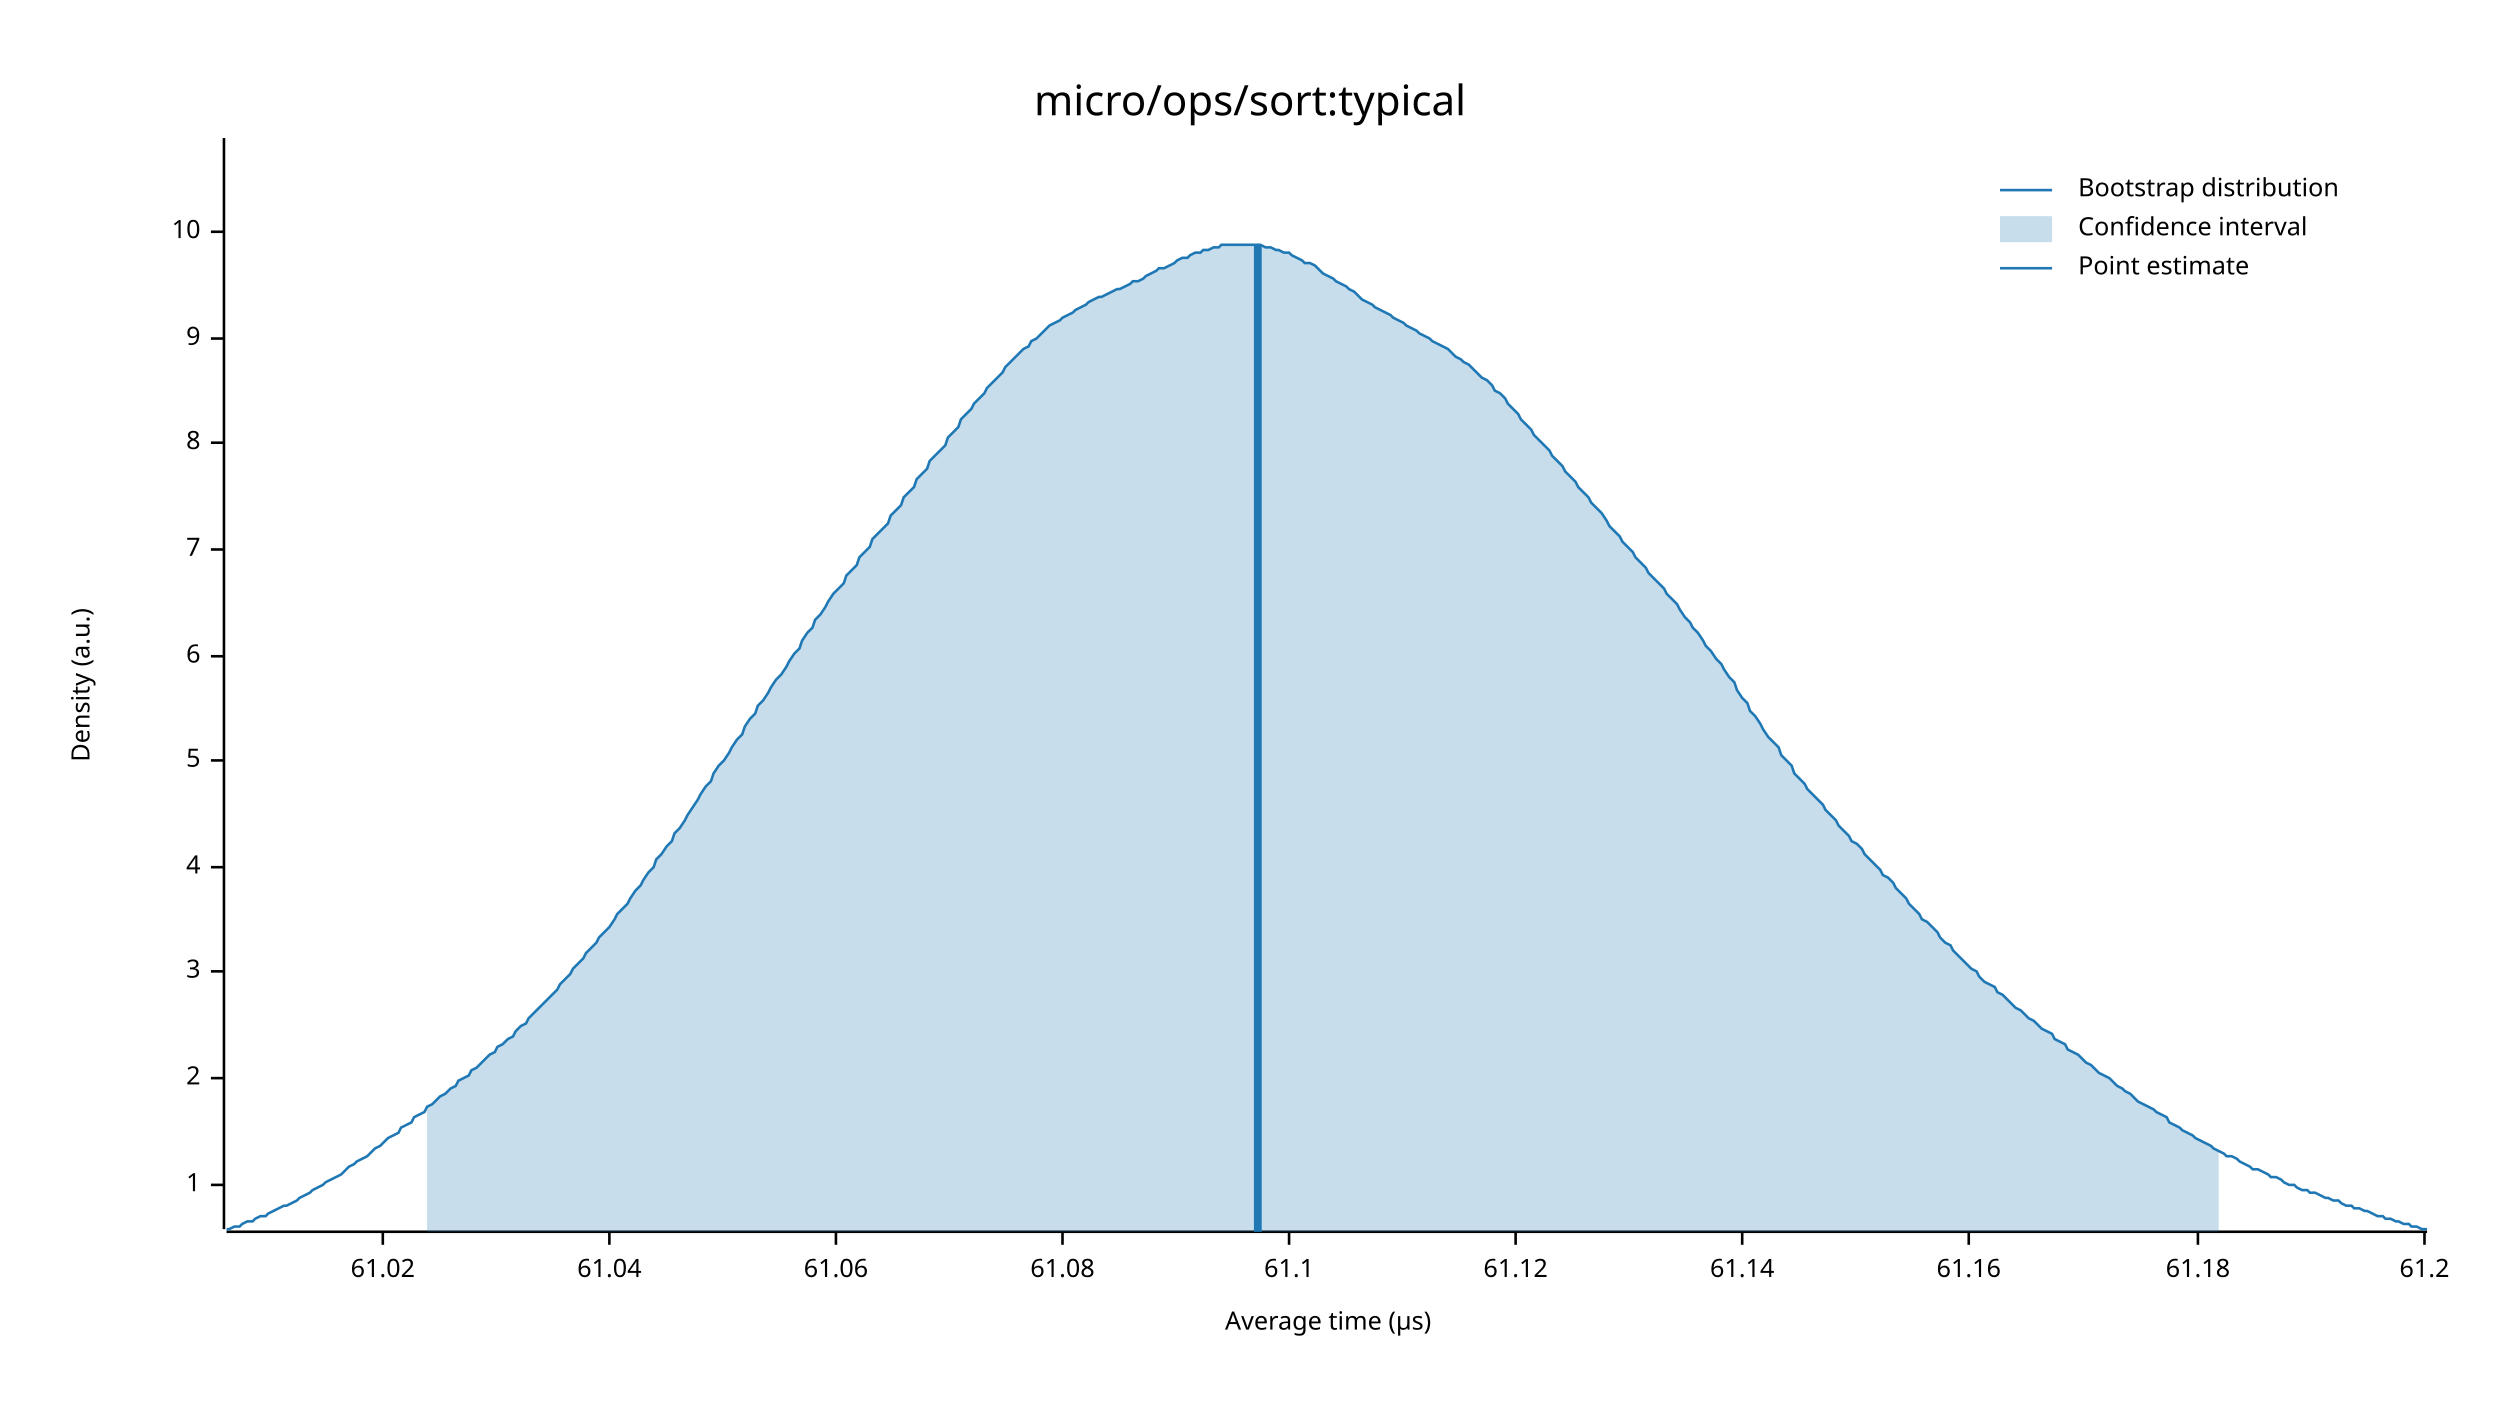
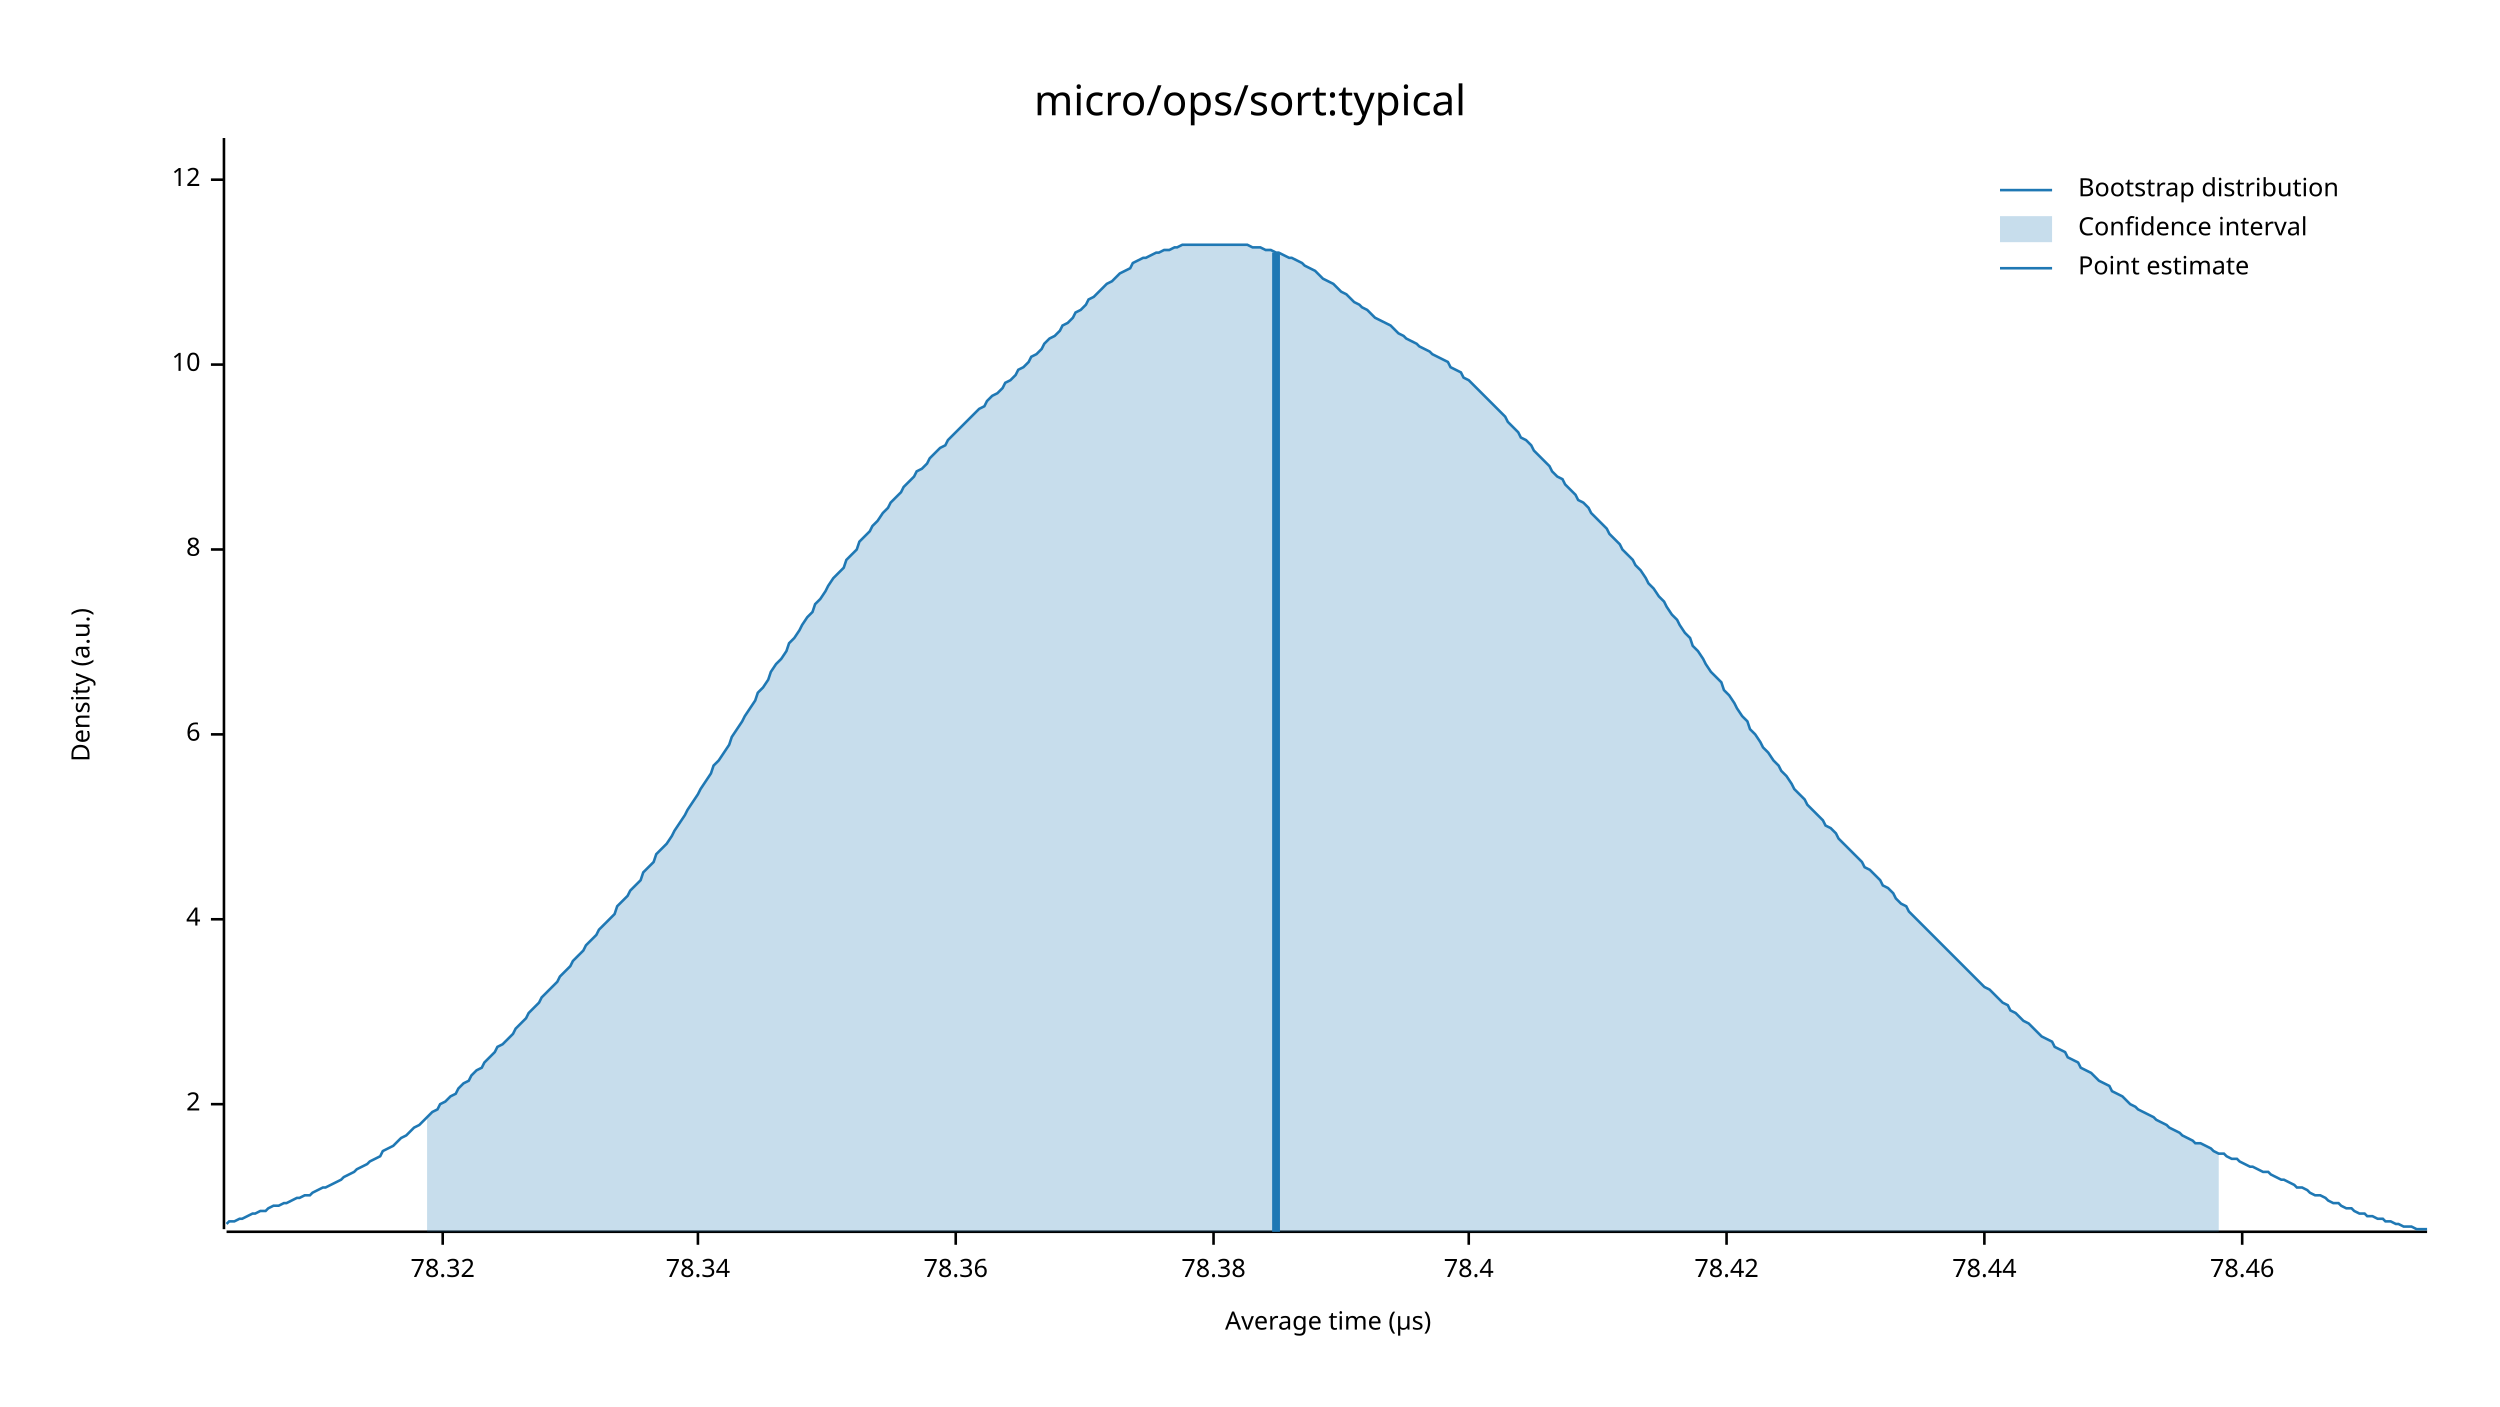
<svg xmlns="http://www.w3.org/2000/svg" width="960" height="540" viewBox="0 0 960 540">
  <text x="480" y="32" dy="0.76em" text-anchor="middle" font-family="sans-serif" font-size="16.129" opacity="1" fill="#000000">
micro/ops/sort:typical
</text>
  <text x="27" y="263" dy="0.76em" text-anchor="middle" font-family="sans-serif" font-size="9.677" opacity="1" fill="#000000" transform="rotate(270, 27, 263)">
Density (a.u.)
</text>
  <text x="510" y="513" dy="-0.5ex" text-anchor="middle" font-family="sans-serif" font-size="9.677" opacity="1" fill="#000000">
Average time (µs)
</text>
  <polyline fill="none" opacity="1" stroke="#000000" stroke-width="1" points="86,53 86,472 " />
-   <text x="77" y="455" dy="0.5ex" text-anchor="end" font-family="sans-serif" font-size="9.677" opacity="1" fill="#000000">
- 1
- </text>
-   <polyline fill="none" opacity="1" stroke="#000000" stroke-width="1" points="81,455 86,455 " />
-   <text x="77" y="414" dy="0.5ex" text-anchor="end" font-family="sans-serif" font-size="9.677" opacity="1" fill="#000000">
+   <text x="77" y="424" dy="0.5ex" text-anchor="end" font-family="sans-serif" font-size="9.677" opacity="1" fill="#000000">
2
</text>
-   <polyline fill="none" opacity="1" stroke="#000000" stroke-width="1" points="81,414 86,414 " />
-   <text x="77" y="373" dy="0.5ex" text-anchor="end" font-family="sans-serif" font-size="9.677" opacity="1" fill="#000000">
- 3
- </text>
-   <polyline fill="none" opacity="1" stroke="#000000" stroke-width="1" points="81,373 86,373 " />
-   <text x="77" y="333" dy="0.5ex" text-anchor="end" font-family="sans-serif" font-size="9.677" opacity="1" fill="#000000">
+   <polyline fill="none" opacity="1" stroke="#000000" stroke-width="1" points="81,424 86,424 " />
+   <text x="77" y="353" dy="0.5ex" text-anchor="end" font-family="sans-serif" font-size="9.677" opacity="1" fill="#000000">
4
</text>
-   <polyline fill="none" opacity="1" stroke="#000000" stroke-width="1" points="81,333 86,333 " />
-   <text x="77" y="292" dy="0.5ex" text-anchor="end" font-family="sans-serif" font-size="9.677" opacity="1" fill="#000000">
- 5
- </text>
-   <polyline fill="none" opacity="1" stroke="#000000" stroke-width="1" points="81,292 86,292 " />
-   <text x="77" y="252" dy="0.5ex" text-anchor="end" font-family="sans-serif" font-size="9.677" opacity="1" fill="#000000">
+   <polyline fill="none" opacity="1" stroke="#000000" stroke-width="1" points="81,353 86,353 " />
+   <text x="77" y="282" dy="0.5ex" text-anchor="end" font-family="sans-serif" font-size="9.677" opacity="1" fill="#000000">
6
</text>
-   <polyline fill="none" opacity="1" stroke="#000000" stroke-width="1" points="81,252 86,252 " />
+   <polyline fill="none" opacity="1" stroke="#000000" stroke-width="1" points="81,282 86,282 " />
  <text x="77" y="211" dy="0.5ex" text-anchor="end" font-family="sans-serif" font-size="9.677" opacity="1" fill="#000000">
- 7
+ 8
</text>
  <polyline fill="none" opacity="1" stroke="#000000" stroke-width="1" points="81,211 86,211 " />
-   <text x="77" y="170" dy="0.5ex" text-anchor="end" font-family="sans-serif" font-size="9.677" opacity="1" fill="#000000">
- 8
- </text>
-   <polyline fill="none" opacity="1" stroke="#000000" stroke-width="1" points="81,170 86,170 " />
-   <text x="77" y="130" dy="0.5ex" text-anchor="end" font-family="sans-serif" font-size="9.677" opacity="1" fill="#000000">
- 9
- </text>
-   <polyline fill="none" opacity="1" stroke="#000000" stroke-width="1" points="81,130 86,130 " />
-   <text x="77" y="89" dy="0.5ex" text-anchor="end" font-family="sans-serif" font-size="9.677" opacity="1" fill="#000000">
+   <text x="77" y="140" dy="0.5ex" text-anchor="end" font-family="sans-serif" font-size="9.677" opacity="1" fill="#000000">
10
</text>
-   <polyline fill="none" opacity="1" stroke="#000000" stroke-width="1" points="81,89 86,89 " />
+   <polyline fill="none" opacity="1" stroke="#000000" stroke-width="1" points="81,140 86,140 " />
+   <text x="77" y="69" dy="0.5ex" text-anchor="end" font-family="sans-serif" font-size="9.677" opacity="1" fill="#000000">
+ 12
+ </text>
+   <polyline fill="none" opacity="1" stroke="#000000" stroke-width="1" points="81,69 86,69 " />
  <polyline fill="none" opacity="1" stroke="#000000" stroke-width="1" points="87,473 932,473 " />
-   <text x="147" y="483" dy="0.76em" text-anchor="middle" font-family="sans-serif" font-size="9.677" opacity="1" fill="#000000">
- 61.02
+   <text x="170" y="483" dy="0.76em" text-anchor="middle" font-family="sans-serif" font-size="9.677" opacity="1" fill="#000000">
+ 78.32
</text>
-   <polyline fill="none" opacity="1" stroke="#000000" stroke-width="1" points="147,473 147,478 " />
-   <text x="234" y="483" dy="0.76em" text-anchor="middle" font-family="sans-serif" font-size="9.677" opacity="1" fill="#000000">
- 61.04
+   <polyline fill="none" opacity="1" stroke="#000000" stroke-width="1" points="170,473 170,478 " />
+   <text x="268" y="483" dy="0.76em" text-anchor="middle" font-family="sans-serif" font-size="9.677" opacity="1" fill="#000000">
+ 78.34
</text>
-   <polyline fill="none" opacity="1" stroke="#000000" stroke-width="1" points="234,473 234,478 " />
-   <text x="321" y="483" dy="0.76em" text-anchor="middle" font-family="sans-serif" font-size="9.677" opacity="1" fill="#000000">
- 61.06
+   <polyline fill="none" opacity="1" stroke="#000000" stroke-width="1" points="268,473 268,478 " />
+   <text x="367" y="483" dy="0.76em" text-anchor="middle" font-family="sans-serif" font-size="9.677" opacity="1" fill="#000000">
+ 78.36
</text>
-   <polyline fill="none" opacity="1" stroke="#000000" stroke-width="1" points="321,473 321,478 " />
-   <text x="408" y="483" dy="0.76em" text-anchor="middle" font-family="sans-serif" font-size="9.677" opacity="1" fill="#000000">
- 61.08
+   <polyline fill="none" opacity="1" stroke="#000000" stroke-width="1" points="367,473 367,478 " />
+   <text x="466" y="483" dy="0.76em" text-anchor="middle" font-family="sans-serif" font-size="9.677" opacity="1" fill="#000000">
+ 78.38
</text>
-   <polyline fill="none" opacity="1" stroke="#000000" stroke-width="1" points="408,473 408,478 " />
-   <text x="495" y="483" dy="0.76em" text-anchor="middle" font-family="sans-serif" font-size="9.677" opacity="1" fill="#000000">
- 61.1
+   <polyline fill="none" opacity="1" stroke="#000000" stroke-width="1" points="466,473 466,478 " />
+   <text x="564" y="483" dy="0.76em" text-anchor="middle" font-family="sans-serif" font-size="9.677" opacity="1" fill="#000000">
+ 78.4
</text>
-   <polyline fill="none" opacity="1" stroke="#000000" stroke-width="1" points="495,473 495,478 " />
-   <text x="582" y="483" dy="0.76em" text-anchor="middle" font-family="sans-serif" font-size="9.677" opacity="1" fill="#000000">
- 61.12
+   <polyline fill="none" opacity="1" stroke="#000000" stroke-width="1" points="564,473 564,478 " />
+   <text x="663" y="483" dy="0.76em" text-anchor="middle" font-family="sans-serif" font-size="9.677" opacity="1" fill="#000000">
+ 78.42
</text>
-   <polyline fill="none" opacity="1" stroke="#000000" stroke-width="1" points="582,473 582,478 " />
-   <text x="669" y="483" dy="0.76em" text-anchor="middle" font-family="sans-serif" font-size="9.677" opacity="1" fill="#000000">
- 61.14
+   <polyline fill="none" opacity="1" stroke="#000000" stroke-width="1" points="663,473 663,478 " />
+   <text x="762" y="483" dy="0.76em" text-anchor="middle" font-family="sans-serif" font-size="9.677" opacity="1" fill="#000000">
+ 78.44
</text>
-   <polyline fill="none" opacity="1" stroke="#000000" stroke-width="1" points="669,473 669,478 " />
-   <text x="756" y="483" dy="0.76em" text-anchor="middle" font-family="sans-serif" font-size="9.677" opacity="1" fill="#000000">
- 61.16
+   <polyline fill="none" opacity="1" stroke="#000000" stroke-width="1" points="762,473 762,478 " />
+   <text x="861" y="483" dy="0.76em" text-anchor="middle" font-family="sans-serif" font-size="9.677" opacity="1" fill="#000000">
+ 78.46
</text>
-   <polyline fill="none" opacity="1" stroke="#000000" stroke-width="1" points="756,473 756,478 " />
-   <text x="844" y="483" dy="0.76em" text-anchor="middle" font-family="sans-serif" font-size="9.677" opacity="1" fill="#000000">
- 61.18
- </text>
-   <polyline fill="none" opacity="1" stroke="#000000" stroke-width="1" points="844,473 844,478 " />
-   <text x="931" y="483" dy="0.76em" text-anchor="middle" font-family="sans-serif" font-size="9.677" opacity="1" fill="#000000">
- 61.2
- </text>
-   <polyline fill="none" opacity="1" stroke="#000000" stroke-width="1" points="931,473 931,478 " />
-   <polyline fill="none" opacity="1" stroke="#1F78B4" stroke-width="1" points="87,472 88,472 90,471 92,471 93,470 95,469 97,469 98,468 100,467 102,467 103,466 105,465 107,464 109,463 110,463 112,462 114,461 115,460 117,459 119,458 120,457 122,456 124,455 125,454 127,453 129,452 131,451 132,450 134,448 136,447 137,446 139,445 141,444 142,443 144,441 146,440 147,439 149,437 151,436 153,435 154,433 156,432 158,431 159,429 161,428 163,427 164,425 166,424 168,422 169,421 171,420 173,418 175,417 176,415 178,414 180,413 181,411 183,410 185,408 186,407 188,405 190,404 191,402 193,401 195,399 197,398 198,396 200,394 202,393 203,391 205,389 207,387 208,386 210,384 212,382 214,380 215,378 217,376 219,374 220,372 222,370 224,368 225,366 227,364 229,362 230,360 232,358 234,356 236,353 237,351 239,349 241,347 242,345 244,342 246,340 247,338 249,335 251,333 252,330 254,328 256,325 258,323 259,320 261,318 263,315 264,313 266,310 268,307 269,305 271,302 273,300 274,297 276,294 278,292 280,289 281,287 283,284 285,282 286,279 288,276 290,274 291,271 293,269 295,266 296,264 298,261 300,259 302,256 303,254 305,251 307,249 308,246 310,243 312,241 313,238 315,236 317,233 318,231 320,228 322,226 324,224 325,221 327,219 329,217 330,214 332,212 334,210 335,207 337,205 339,203 341,201 342,198 344,196 346,194 347,191 349,189 351,187 352,184 354,182 356,180 357,177 359,175 361,173 363,171 364,168 366,166 368,164 369,161 371,159 373,157 374,155 376,153 378,151 379,149 381,147 383,145 385,143 386,141 388,139 390,137 391,136 393,134 395,133 396,131 398,130 400,128 401,127 403,125 405,124 407,123 408,122 410,121 412,120 413,119 415,118 417,117 418,116 420,115 422,114 423,114 425,113 427,112 429,111 430,111 432,110 434,109 435,108 437,108 439,107 440,106 442,105 444,104 445,103 447,103 449,102 451,101 452,100 454,99 456,99 457,98 459,97 461,97 462,96 464,96 466,95 468,95 469,94 471,94 473,94 474,94 476,94 478,94 479,94 481,94 483,94 484,94 486,95 488,95 490,96 491,96 493,97 495,97 496,98 498,99 500,100 501,101 503,101 505,102 506,103 508,105 510,106 512,107 513,108 515,109 517,110 518,111 520,112 522,114 523,115 525,116 527,117 528,118 530,119 532,120 534,121 535,122 537,123 539,124 540,125 542,126 544,127 545,128 547,129 549,130 550,131 552,132 554,133 556,134 557,135 559,137 561,138 562,139 564,140 566,142 567,143 569,145 571,146 573,148 574,150 576,151 578,153 579,155 581,157 583,159 584,161 586,163 588,165 589,167 591,169 593,171 595,173 596,175 598,177 600,179 601,181 603,183 605,185 606,187 608,189 610,191 611,193 613,195 615,197 617,200 618,202 620,204 622,206 623,208 625,210 627,212 628,214 630,216 632,218 633,220 635,222 637,224 639,226 640,228 642,230 644,232 645,234 647,237 649,239 650,241 652,243 654,246 655,248 657,250 659,253 661,255 662,257 664,260 666,262 667,265 669,268 671,270 672,273 674,275 676,278 677,280 679,283 681,285 683,287 684,290 686,292 688,294 689,297 691,299 693,301 694,303 696,305 698,307 700,309 701,311 703,313 705,315 706,317 708,319 710,321 711,323 713,324 715,326 716,328 718,330 720,332 722,334 723,336 725,337 727,339 728,341 730,343 732,345 733,347 735,349 737,351 738,353 740,354 742,356 744,358 745,360 747,362 749,363 750,365 752,367 754,369 755,370 757,372 759,373 760,375 762,377 764,378 766,379 767,381 769,382 771,384 772,385 774,387 776,388 777,389 779,391 781,392 782,393 784,395 786,396 788,397 789,399 791,400 793,401 794,403 796,404 798,405 799,406 801,408 803,409 804,410 806,412 808,413 810,414 811,415 813,417 815,418 816,419 818,420 820,422 821,423 823,424 825,425 827,426 828,427 830,428 832,429 833,431 835,432 837,433 838,434 840,435 842,436 843,437 845,438 847,439 849,440 850,441 852,442 854,443 855,444 857,444 859,445 860,446 862,447 864,448 865,449 867,449 869,450 871,451 872,452 874,452 876,453 877,454 879,455 881,455 882,456 884,457 886,457 887,458 889,458 891,459 893,460 894,460 896,461 898,461 899,462 901,463 903,463 904,464 906,464 908,465 909,465 911,466 913,467 915,467 916,468 918,468 920,469 921,469 923,470 925,470 926,471 928,471 930,472 932,472 " />
-   <polygon opacity="0.25" fill="#1F78B4" points="164,425 166,424 168,422 169,421 171,420 173,418 175,417 176,415 178,414 180,413 181,411 183,410 185,408 186,407 188,405 190,404 191,402 193,401 195,399 197,398 198,396 200,394 202,393 203,391 205,389 207,387 208,386 210,384 212,382 214,380 215,378 217,376 219,374 220,372 222,370 224,368 225,366 227,364 229,362 230,360 232,358 234,356 236,353 237,351 239,349 241,347 242,345 244,342 246,340 247,338 249,335 251,333 252,330 254,328 256,325 258,323 259,320 261,318 263,315 264,313 266,310 268,307 269,305 271,302 273,300 274,297 276,294 278,292 280,289 281,287 283,284 285,282 286,279 288,276 290,274 291,271 293,269 295,266 296,264 298,261 300,259 302,256 303,254 305,251 307,249 308,246 310,243 312,241 313,238 315,236 317,233 318,231 320,228 322,226 324,224 325,221 327,219 329,217 330,214 332,212 334,210 335,207 337,205 339,203 341,201 342,198 344,196 346,194 347,191 349,189 351,187 352,184 354,182 356,180 357,177 359,175 361,173 363,171 364,168 366,166 368,164 369,161 371,159 373,157 374,155 376,153 378,151 379,149 381,147 383,145 385,143 386,141 388,139 390,137 391,136 393,134 395,133 396,131 398,130 400,128 401,127 403,125 405,124 407,123 408,122 410,121 412,120 413,119 415,118 417,117 418,116 420,115 422,114 423,114 425,113 427,112 429,111 430,111 432,110 434,109 435,108 437,108 439,107 440,106 442,105 444,104 445,103 447,103 449,102 451,101 452,100 454,99 456,99 457,98 459,97 461,97 462,96 464,96 466,95 468,95 469,94 471,94 473,94 474,94 476,94 478,94 479,94 481,94 483,94 484,94 486,95 488,95 490,96 491,96 493,97 495,97 496,98 498,99 500,100 501,101 503,101 505,102 506,103 508,105 510,106 512,107 513,108 515,109 517,110 518,111 520,112 522,114 523,115 525,116 527,117 528,118 530,119 532,120 534,121 535,122 537,123 539,124 540,125 542,126 544,127 545,128 547,129 549,130 550,131 552,132 554,133 556,134 557,135 559,137 561,138 562,139 564,140 566,142 567,143 569,145 571,146 573,148 574,150 576,151 578,153 579,155 581,157 583,159 584,161 586,163 588,165 589,167 591,169 593,171 595,173 596,175 598,177 600,179 601,181 603,183 605,185 606,187 608,189 610,191 611,193 613,195 615,197 617,200 618,202 620,204 622,206 623,208 625,210 627,212 628,214 630,216 632,218 633,220 635,222 637,224 639,226 640,228 642,230 644,232 645,234 647,237 649,239 650,241 652,243 654,246 655,248 657,250 659,253 661,255 662,257 664,260 666,262 667,265 669,268 671,270 672,273 674,275 676,278 677,280 679,283 681,285 683,287 684,290 686,292 688,294 689,297 691,299 693,301 694,303 696,305 698,307 700,309 701,311 703,313 705,315 706,317 708,319 710,321 711,323 713,324 715,326 716,328 718,330 720,332 722,334 723,336 725,337 727,339 728,341 730,343 732,345 733,347 735,349 737,351 738,353 740,354 742,356 744,358 745,360 747,362 749,363 750,365 752,367 754,369 755,370 757,372 759,373 760,375 762,377 764,378 766,379 767,381 769,382 771,384 772,385 774,387 776,388 777,389 779,391 781,392 782,393 784,395 786,396 788,397 789,399 791,400 793,401 794,403 796,404 798,405 799,406 801,408 803,409 804,410 806,412 808,413 810,414 811,415 813,417 815,418 816,419 818,420 820,422 821,423 823,424 825,425 827,426 828,427 830,428 832,429 833,431 835,432 837,433 838,434 840,435 842,436 843,437 845,438 847,439 849,440 850,441 852,442 852,473 164,473 " />
-   <polyline fill="none" opacity="1" stroke="#1F78B4" stroke-width="3" points="483,473 483,94 " />
+   <polyline fill="none" opacity="1" stroke="#000000" stroke-width="1" points="861,473 861,478 " />
+   <polyline fill="none" opacity="1" stroke="#1F78B4" stroke-width="1" points="87,470 88,469 90,469 92,468 93,468 95,467 97,466 98,466 100,465 102,465 103,464 105,463 107,463 109,462 110,462 112,461 114,460 115,460 117,459 119,459 120,458 122,457 124,456 125,456 127,455 129,454 131,453 132,452 134,451 136,450 137,449 139,448 141,447 142,446 144,445 146,444 147,442 149,441 151,440 153,438 154,437 156,436 158,434 159,433 161,432 163,430 164,429 166,427 168,426 169,424 171,423 173,421 175,420 176,418 178,416 180,415 181,413 183,411 185,410 186,408 188,406 190,404 191,402 193,401 195,399 197,397 198,395 200,393 202,391 203,389 205,387 207,385 208,383 210,381 212,379 214,377 215,375 217,373 219,371 220,369 222,367 224,365 225,363 227,361 229,359 230,357 232,355 234,353 236,351 237,348 239,346 241,344 242,342 244,340 246,338 247,335 249,333 251,331 252,328 254,326 256,324 258,321 259,319 261,316 263,313 264,311 266,308 268,305 269,303 271,300 273,297 274,294 276,292 278,289 280,286 281,283 283,280 285,277 286,275 288,272 290,269 291,266 293,264 295,261 296,258 298,255 300,253 302,250 303,247 305,245 307,242 308,240 310,237 312,235 313,232 315,230 317,227 318,225 320,222 322,220 324,218 325,215 327,213 329,211 330,208 332,206 334,204 335,202 337,200 339,197 341,195 342,193 344,191 346,189 347,187 349,185 351,183 352,181 354,180 356,178 357,176 359,174 361,172 363,171 364,169 366,167 368,165 369,164 371,162 373,160 374,159 376,157 378,156 379,154 381,152 383,151 385,149 386,147 388,146 390,144 391,142 393,141 395,139 396,137 398,136 400,134 401,132 403,130 405,129 407,127 408,125 410,124 412,122 413,120 415,119 417,117 418,115 420,114 422,112 423,111 425,109 427,108 429,106 430,105 432,104 434,103 435,101 437,100 439,99 440,99 442,98 444,97 445,97 447,96 449,96 451,95 452,95 454,94 456,94 457,94 459,94 461,94 462,94 464,94 466,94 468,94 469,94 471,94 473,94 474,94 476,94 478,94 479,94 481,95 483,95 484,95 486,96 488,96 490,97 491,97 493,98 495,99 496,99 498,100 500,101 501,102 503,103 505,104 506,105 508,107 510,108 512,109 513,110 515,112 517,113 518,114 520,116 522,117 523,118 525,119 527,121 528,122 530,123 532,124 534,125 535,126 537,128 539,129 540,130 542,131 544,132 545,133 547,134 549,135 550,136 552,137 554,138 556,139 557,141 559,142 561,143 562,145 564,146 566,148 567,149 569,151 571,153 573,155 574,156 576,158 578,160 579,162 581,164 583,166 584,168 586,169 588,171 589,173 591,175 593,177 595,179 596,181 598,183 600,184 601,186 603,188 605,190 606,192 608,193 610,195 611,197 613,199 615,201 617,203 618,205 620,207 622,209 623,211 625,213 627,215 628,217 630,219 632,222 633,224 635,226 637,229 639,231 640,233 642,236 644,238 645,240 647,243 649,245 650,248 652,250 654,253 655,255 657,258 659,260 661,262 662,265 664,267 666,270 667,272 669,275 671,277 672,280 674,282 676,285 677,287 679,289 681,292 683,294 684,296 686,298 688,301 689,303 691,305 693,307 694,309 696,311 698,313 700,315 701,317 703,318 705,320 706,322 708,324 710,326 711,327 713,329 715,331 716,333 718,334 720,336 722,338 723,340 725,341 727,343 728,345 730,347 732,348 733,350 735,352 737,354 738,355 740,357 742,359 744,361 745,362 747,364 749,366 750,367 752,369 754,371 755,372 757,374 759,376 760,377 762,379 764,380 766,382 767,383 769,385 771,386 772,388 774,389 776,391 777,392 779,393 781,395 782,396 784,398 786,399 788,400 789,402 791,403 793,404 794,406 796,407 798,408 799,410 801,411 803,412 804,413 806,415 808,416 810,417 811,419 813,420 815,421 816,422 818,424 820,425 821,426 823,427 825,428 827,429 828,430 830,431 832,432 833,433 835,434 837,435 838,436 840,437 842,438 843,439 845,439 847,440 849,441 850,442 852,443 854,443 855,444 857,445 859,445 860,446 862,447 864,448 865,448 867,449 869,450 871,450 872,451 874,452 876,453 877,453 879,454 881,455 882,456 884,456 886,457 887,458 889,459 891,459 893,460 894,461 896,462 898,462 899,463 901,464 903,464 904,465 906,466 908,466 909,467 911,467 913,468 915,468 916,469 918,469 920,470 921,470 923,471 925,471 926,471 928,472 930,472 932,472 " />
+   <polygon opacity="0.25" fill="#1F78B4" points="164,429 166,427 168,426 169,424 171,423 173,421 175,420 176,418 178,416 180,415 181,413 183,411 185,410 186,408 188,406 190,404 191,402 193,401 195,399 197,397 198,395 200,393 202,391 203,389 205,387 207,385 208,383 210,381 212,379 214,377 215,375 217,373 219,371 220,369 222,367 224,365 225,363 227,361 229,359 230,357 232,355 234,353 236,351 237,348 239,346 241,344 242,342 244,340 246,338 247,335 249,333 251,331 252,328 254,326 256,324 258,321 259,319 261,316 263,313 264,311 266,308 268,305 269,303 271,300 273,297 274,294 276,292 278,289 280,286 281,283 283,280 285,277 286,275 288,272 290,269 291,266 293,264 295,261 296,258 298,255 300,253 302,250 303,247 305,245 307,242 308,240 310,237 312,235 313,232 315,230 317,227 318,225 320,222 322,220 324,218 325,215 327,213 329,211 330,208 332,206 334,204 335,202 337,200 339,197 341,195 342,193 344,191 346,189 347,187 349,185 351,183 352,181 354,180 356,178 357,176 359,174 361,172 363,171 364,169 366,167 368,165 369,164 371,162 373,160 374,159 376,157 378,156 379,154 381,152 383,151 385,149 386,147 388,146 390,144 391,142 393,141 395,139 396,137 398,136 400,134 401,132 403,130 405,129 407,127 408,125 410,124 412,122 413,120 415,119 417,117 418,115 420,114 422,112 423,111 425,109 427,108 429,106 430,105 432,104 434,103 435,101 437,100 439,99 440,99 442,98 444,97 445,97 447,96 449,96 451,95 452,95 454,94 456,94 457,94 459,94 461,94 462,94 464,94 466,94 468,94 469,94 471,94 473,94 474,94 476,94 478,94 479,94 481,95 483,95 484,95 486,96 488,96 490,97 491,97 493,98 495,99 496,99 498,100 500,101 501,102 503,103 505,104 506,105 508,107 510,108 512,109 513,110 515,112 517,113 518,114 520,116 522,117 523,118 525,119 527,121 528,122 530,123 532,124 534,125 535,126 537,128 539,129 540,130 542,131 544,132 545,133 547,134 549,135 550,136 552,137 554,138 556,139 557,141 559,142 561,143 562,145 564,146 566,148 567,149 569,151 571,153 573,155 574,156 576,158 578,160 579,162 581,164 583,166 584,168 586,169 588,171 589,173 591,175 593,177 595,179 596,181 598,183 600,184 601,186 603,188 605,190 606,192 608,193 610,195 611,197 613,199 615,201 617,203 618,205 620,207 622,209 623,211 625,213 627,215 628,217 630,219 632,222 633,224 635,226 637,229 639,231 640,233 642,236 644,238 645,240 647,243 649,245 650,248 652,250 654,253 655,255 657,258 659,260 661,262 662,265 664,267 666,270 667,272 669,275 671,277 672,280 674,282 676,285 677,287 679,289 681,292 683,294 684,296 686,298 688,301 689,303 691,305 693,307 694,309 696,311 698,313 700,315 701,317 703,318 705,320 706,322 708,324 710,326 711,327 713,329 715,331 716,333 718,334 720,336 722,338 723,340 725,341 727,343 728,345 730,347 732,348 733,350 735,352 737,354 738,355 740,357 742,359 744,361 745,362 747,364 749,366 750,367 752,369 754,371 755,372 757,374 759,376 760,377 762,379 764,380 766,382 767,383 769,385 771,386 772,388 774,389 776,391 777,392 779,393 781,395 782,396 784,398 786,399 788,400 789,402 791,403 793,404 794,406 796,407 798,408 799,410 801,411 803,412 804,413 806,415 808,416 810,417 811,419 813,420 815,421 816,422 818,424 820,425 821,426 823,427 825,428 827,429 828,430 830,431 832,432 833,433 835,434 837,435 838,436 840,437 842,438 843,439 845,439 847,440 849,441 850,442 852,443 852,473 164,473 " />
+   <polyline fill="none" opacity="1" stroke="#1F78B4" stroke-width="3" points="490,473 490,97 " />
  <text x="798" y="68" dy="0.76em" text-anchor="start" font-family="sans-serif" font-size="9.677" opacity="1" fill="#000000">
Bootstrap distribution
</text>
  <text x="798" y="83" dy="0.76em" text-anchor="start" font-family="sans-serif" font-size="9.677" opacity="1" fill="#000000">
Confidence interval
</text>
  <text x="798" y="98" dy="0.76em" text-anchor="start" font-family="sans-serif" font-size="9.677" opacity="1" fill="#000000">
Point estimate
</text>
  <polyline fill="none" opacity="1" stroke="#1F78B4" stroke-width="1" points="768,73 788,73 " />
  <rect x="768" y="83" width="20" height="10" opacity="0.25" fill="#1F78B4" stroke="none" />
  <polyline fill="none" opacity="1" stroke="#1F78B4" stroke-width="1" points="768,103 788,103 " />
</svg>
